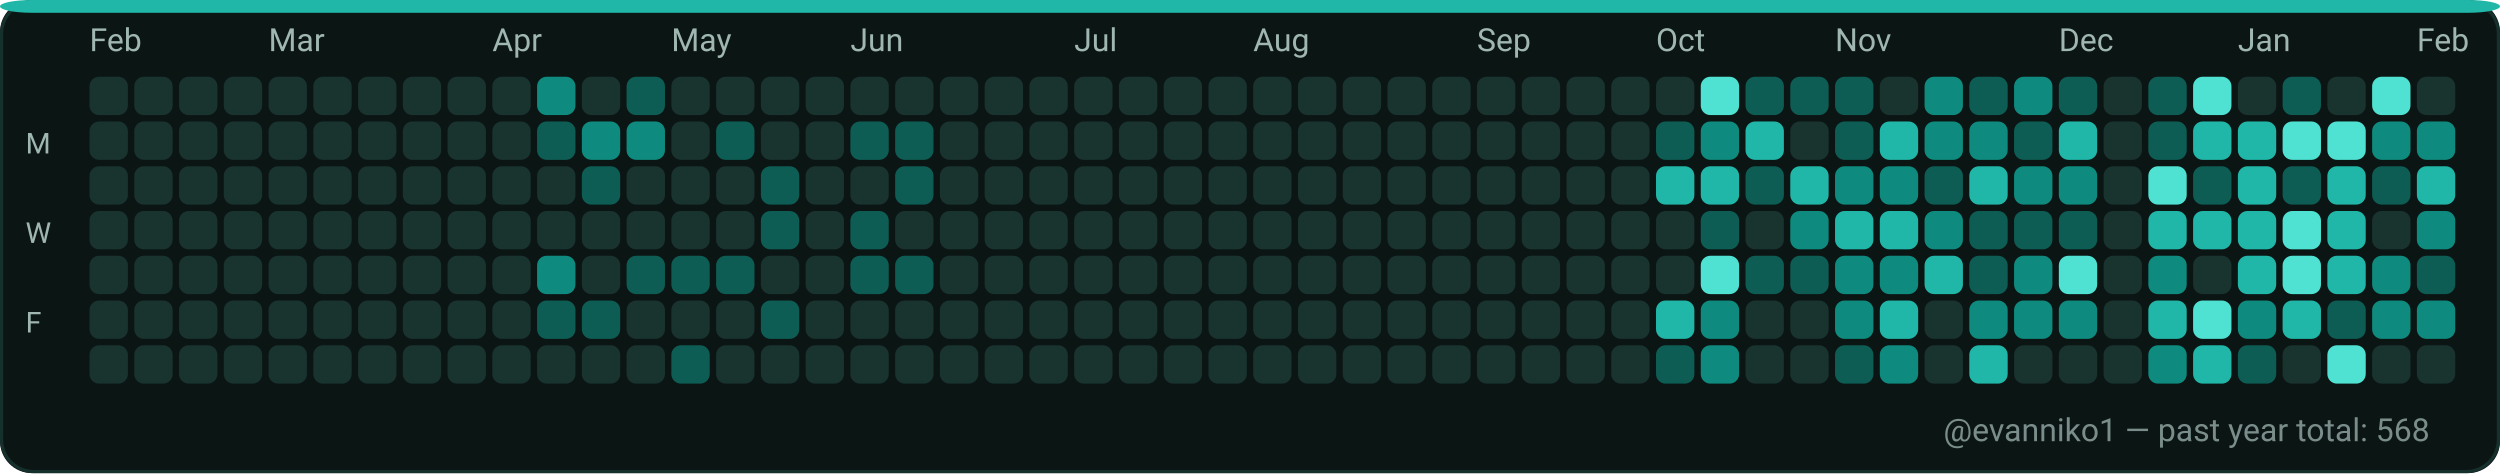
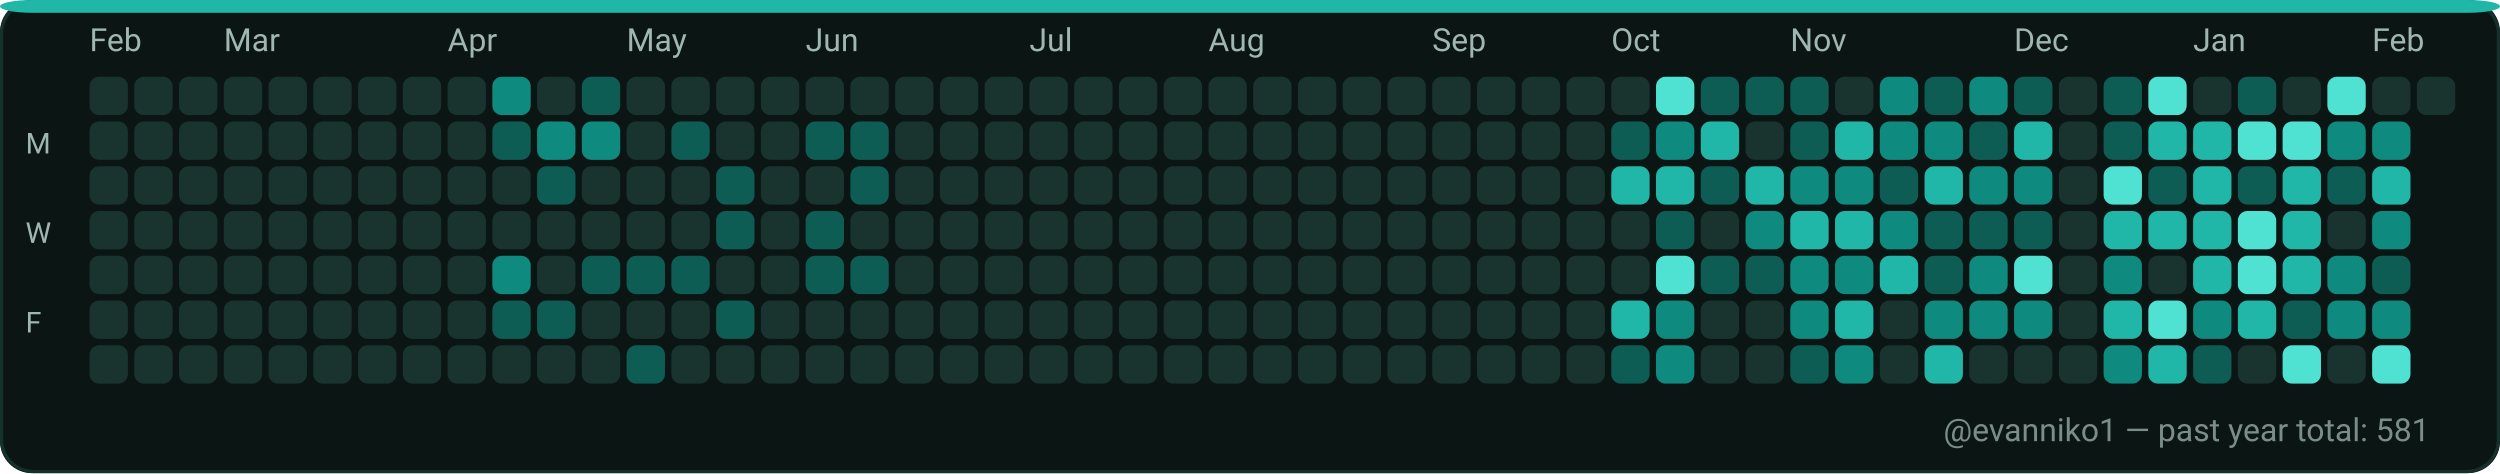
<svg xmlns="http://www.w3.org/2000/svg" width="782" height="148" viewBox="0 0 782 148" role="img" aria-label="GitHub contributions calendar for evanniko1">
  <rect x="0" y="0" width="782" height="148" rx="10" fill="#0D1117" />
  <rect x="0.5" y="0.5" width="781" height="147" rx="10" fill="#0B1514" stroke="#16302C" stroke-width="1" />
  <rect x="0" y="0" width="782" height="4" rx="10" fill="#21B7A8" />
  <text x="28" y="16" fill="#9FB6B1" font-family="ui-sans-serif, system-ui, -apple-system, Segoe UI, Roboto, Ubuntu, Cantarell, Noto Sans, Helvetica Neue, Arial" font-size="10" text-rendering="geometricPrecision">Feb</text>
-   <text x="84" y="16" fill="#9FB6B1" font-family="ui-sans-serif, system-ui, -apple-system, Segoe UI, Roboto, Ubuntu, Cantarell, Noto Sans, Helvetica Neue, Arial" font-size="10" text-rendering="geometricPrecision">Mar</text>
-   <text x="154" y="16" fill="#9FB6B1" font-family="ui-sans-serif, system-ui, -apple-system, Segoe UI, Roboto, Ubuntu, Cantarell, Noto Sans, Helvetica Neue, Arial" font-size="10" text-rendering="geometricPrecision">Apr</text>
-   <text x="210" y="16" fill="#9FB6B1" font-family="ui-sans-serif, system-ui, -apple-system, Segoe UI, Roboto, Ubuntu, Cantarell, Noto Sans, Helvetica Neue, Arial" font-size="10" text-rendering="geometricPrecision">May</text>
-   <text x="266" y="16" fill="#9FB6B1" font-family="ui-sans-serif, system-ui, -apple-system, Segoe UI, Roboto, Ubuntu, Cantarell, Noto Sans, Helvetica Neue, Arial" font-size="10" text-rendering="geometricPrecision">Jun</text>
-   <text x="336" y="16" fill="#9FB6B1" font-family="ui-sans-serif, system-ui, -apple-system, Segoe UI, Roboto, Ubuntu, Cantarell, Noto Sans, Helvetica Neue, Arial" font-size="10" text-rendering="geometricPrecision">Jul</text>
-   <text x="392" y="16" fill="#9FB6B1" font-family="ui-sans-serif, system-ui, -apple-system, Segoe UI, Roboto, Ubuntu, Cantarell, Noto Sans, Helvetica Neue, Arial" font-size="10" text-rendering="geometricPrecision">Aug</text>
-   <text x="462" y="16" fill="#9FB6B1" font-family="ui-sans-serif, system-ui, -apple-system, Segoe UI, Roboto, Ubuntu, Cantarell, Noto Sans, Helvetica Neue, Arial" font-size="10" text-rendering="geometricPrecision">Sep</text>
-   <text x="518" y="16" fill="#9FB6B1" font-family="ui-sans-serif, system-ui, -apple-system, Segoe UI, Roboto, Ubuntu, Cantarell, Noto Sans, Helvetica Neue, Arial" font-size="10" text-rendering="geometricPrecision">Oct</text>
-   <text x="574" y="16" fill="#9FB6B1" font-family="ui-sans-serif, system-ui, -apple-system, Segoe UI, Roboto, Ubuntu, Cantarell, Noto Sans, Helvetica Neue, Arial" font-size="10" text-rendering="geometricPrecision">Nov</text>
-   <text x="644" y="16" fill="#9FB6B1" font-family="ui-sans-serif, system-ui, -apple-system, Segoe UI, Roboto, Ubuntu, Cantarell, Noto Sans, Helvetica Neue, Arial" font-size="10" text-rendering="geometricPrecision">Dec</text>
-   <text x="700" y="16" fill="#9FB6B1" font-family="ui-sans-serif, system-ui, -apple-system, Segoe UI, Roboto, Ubuntu, Cantarell, Noto Sans, Helvetica Neue, Arial" font-size="10" text-rendering="geometricPrecision">Jan</text>
-   <text x="756" y="16" fill="#9FB6B1" font-family="ui-sans-serif, system-ui, -apple-system, Segoe UI, Roboto, Ubuntu, Cantarell, Noto Sans, Helvetica Neue, Arial" font-size="10" text-rendering="geometricPrecision">Feb</text>
+   <text x="70" y="16" fill="#9FB6B1" font-family="ui-sans-serif, system-ui, -apple-system, Segoe UI, Roboto, Ubuntu, Cantarell, Noto Sans, Helvetica Neue, Arial" font-size="10" text-rendering="geometricPrecision">Mar</text>
+   <text x="140" y="16" fill="#9FB6B1" font-family="ui-sans-serif, system-ui, -apple-system, Segoe UI, Roboto, Ubuntu, Cantarell, Noto Sans, Helvetica Neue, Arial" font-size="10" text-rendering="geometricPrecision">Apr</text>
+   <text x="196" y="16" fill="#9FB6B1" font-family="ui-sans-serif, system-ui, -apple-system, Segoe UI, Roboto, Ubuntu, Cantarell, Noto Sans, Helvetica Neue, Arial" font-size="10" text-rendering="geometricPrecision">May</text>
+   <text x="252" y="16" fill="#9FB6B1" font-family="ui-sans-serif, system-ui, -apple-system, Segoe UI, Roboto, Ubuntu, Cantarell, Noto Sans, Helvetica Neue, Arial" font-size="10" text-rendering="geometricPrecision">Jun</text>
+   <text x="322" y="16" fill="#9FB6B1" font-family="ui-sans-serif, system-ui, -apple-system, Segoe UI, Roboto, Ubuntu, Cantarell, Noto Sans, Helvetica Neue, Arial" font-size="10" text-rendering="geometricPrecision">Jul</text>
+   <text x="378" y="16" fill="#9FB6B1" font-family="ui-sans-serif, system-ui, -apple-system, Segoe UI, Roboto, Ubuntu, Cantarell, Noto Sans, Helvetica Neue, Arial" font-size="10" text-rendering="geometricPrecision">Aug</text>
+   <text x="448" y="16" fill="#9FB6B1" font-family="ui-sans-serif, system-ui, -apple-system, Segoe UI, Roboto, Ubuntu, Cantarell, Noto Sans, Helvetica Neue, Arial" font-size="10" text-rendering="geometricPrecision">Sep</text>
+   <text x="504" y="16" fill="#9FB6B1" font-family="ui-sans-serif, system-ui, -apple-system, Segoe UI, Roboto, Ubuntu, Cantarell, Noto Sans, Helvetica Neue, Arial" font-size="10" text-rendering="geometricPrecision">Oct</text>
+   <text x="560" y="16" fill="#9FB6B1" font-family="ui-sans-serif, system-ui, -apple-system, Segoe UI, Roboto, Ubuntu, Cantarell, Noto Sans, Helvetica Neue, Arial" font-size="10" text-rendering="geometricPrecision">Nov</text>
+   <text x="630" y="16" fill="#9FB6B1" font-family="ui-sans-serif, system-ui, -apple-system, Segoe UI, Roboto, Ubuntu, Cantarell, Noto Sans, Helvetica Neue, Arial" font-size="10" text-rendering="geometricPrecision">Dec</text>
+   <text x="686" y="16" fill="#9FB6B1" font-family="ui-sans-serif, system-ui, -apple-system, Segoe UI, Roboto, Ubuntu, Cantarell, Noto Sans, Helvetica Neue, Arial" font-size="10" text-rendering="geometricPrecision">Jan</text>
+   <text x="742" y="16" fill="#9FB6B1" font-family="ui-sans-serif, system-ui, -apple-system, Segoe UI, Roboto, Ubuntu, Cantarell, Noto Sans, Helvetica Neue, Arial" font-size="10" text-rendering="geometricPrecision">Feb</text>
  <text x="8" y="48" fill="#9FB6B1" font-family="ui-sans-serif, system-ui, -apple-system, Segoe UI, Roboto, Ubuntu, Cantarell, Noto Sans, Helvetica Neue, Arial" font-size="9" text-rendering="geometricPrecision">M</text>
  <text x="8" y="76" fill="#9FB6B1" font-family="ui-sans-serif, system-ui, -apple-system, Segoe UI, Roboto, Ubuntu, Cantarell, Noto Sans, Helvetica Neue, Arial" font-size="9" text-rendering="geometricPrecision">W</text>
  <text x="8" y="104" fill="#9FB6B1" font-family="ui-sans-serif, system-ui, -apple-system, Segoe UI, Roboto, Ubuntu, Cantarell, Noto Sans, Helvetica Neue, Arial" font-size="9" text-rendering="geometricPrecision">F</text>
  <g>
    <rect x="28" y="24" width="12" height="12" rx="3" fill="#19332F" />
  </g>
  <g>
    <rect x="28" y="38" width="12" height="12" rx="3" fill="#19332F" />
  </g>
  <g>
    <rect x="28" y="52" width="12" height="12" rx="3" fill="#19332F" />
  </g>
  <g>
    <rect x="28" y="66" width="12" height="12" rx="3" fill="#19332F" />
  </g>
  <g>
    <rect x="28" y="80" width="12" height="12" rx="3" fill="#19332F" />
  </g>
  <g>
    <rect x="28" y="94" width="12" height="12" rx="3" fill="#19332F" />
  </g>
  <g>
    <rect x="28" y="108" width="12" height="12" rx="3" fill="#19332F" />
  </g>
  <g>
    <rect x="42" y="24" width="12" height="12" rx="3" fill="#19332F" />
  </g>
  <g>
    <rect x="42" y="38" width="12" height="12" rx="3" fill="#19332F" />
  </g>
  <g>
    <rect x="42" y="52" width="12" height="12" rx="3" fill="#19332F" />
  </g>
  <g>
    <rect x="42" y="66" width="12" height="12" rx="3" fill="#19332F" />
  </g>
  <g>
    <rect x="42" y="80" width="12" height="12" rx="3" fill="#19332F" />
  </g>
  <g>
    <rect x="42" y="94" width="12" height="12" rx="3" fill="#19332F" />
  </g>
  <g>
    <rect x="42" y="108" width="12" height="12" rx="3" fill="#19332F" />
  </g>
  <g>
    <rect x="56" y="24" width="12" height="12" rx="3" fill="#19332F" />
  </g>
  <g>
    <rect x="56" y="38" width="12" height="12" rx="3" fill="#19332F" />
  </g>
  <g>
    <rect x="56" y="52" width="12" height="12" rx="3" fill="#19332F" />
  </g>
  <g>
    <rect x="56" y="66" width="12" height="12" rx="3" fill="#19332F" />
  </g>
  <g>
    <rect x="56" y="80" width="12" height="12" rx="3" fill="#19332F" />
  </g>
  <g>
    <rect x="56" y="94" width="12" height="12" rx="3" fill="#19332F" />
  </g>
  <g>
    <rect x="56" y="108" width="12" height="12" rx="3" fill="#19332F" />
  </g>
  <g>
    <rect x="70" y="24" width="12" height="12" rx="3" fill="#19332F" />
  </g>
  <g>
    <rect x="70" y="38" width="12" height="12" rx="3" fill="#19332F" />
  </g>
  <g>
    <rect x="70" y="52" width="12" height="12" rx="3" fill="#19332F" />
  </g>
  <g>
    <rect x="70" y="66" width="12" height="12" rx="3" fill="#19332F" />
  </g>
  <g>
    <rect x="70" y="80" width="12" height="12" rx="3" fill="#19332F" />
  </g>
  <g>
    <rect x="70" y="94" width="12" height="12" rx="3" fill="#19332F" />
  </g>
  <g>
    <rect x="70" y="108" width="12" height="12" rx="3" fill="#19332F" />
  </g>
  <g>
    <rect x="84" y="24" width="12" height="12" rx="3" fill="#19332F" />
  </g>
  <g>
    <rect x="84" y="38" width="12" height="12" rx="3" fill="#19332F" />
  </g>
  <g>
    <rect x="84" y="52" width="12" height="12" rx="3" fill="#19332F" />
  </g>
  <g>
    <rect x="84" y="66" width="12" height="12" rx="3" fill="#19332F" />
  </g>
  <g>
    <rect x="84" y="80" width="12" height="12" rx="3" fill="#19332F" />
  </g>
  <g>
    <rect x="84" y="94" width="12" height="12" rx="3" fill="#19332F" />
  </g>
  <g>
    <rect x="84" y="108" width="12" height="12" rx="3" fill="#19332F" />
  </g>
  <g>
    <rect x="98" y="24" width="12" height="12" rx="3" fill="#19332F" />
  </g>
  <g>
    <rect x="98" y="38" width="12" height="12" rx="3" fill="#19332F" />
  </g>
  <g>
    <rect x="98" y="52" width="12" height="12" rx="3" fill="#19332F" />
  </g>
  <g>
    <rect x="98" y="66" width="12" height="12" rx="3" fill="#19332F" />
  </g>
  <g>
    <rect x="98" y="80" width="12" height="12" rx="3" fill="#19332F" />
  </g>
  <g>
    <rect x="98" y="94" width="12" height="12" rx="3" fill="#19332F" />
  </g>
  <g>
    <rect x="98" y="108" width="12" height="12" rx="3" fill="#19332F" />
  </g>
  <g>
    <rect x="112" y="24" width="12" height="12" rx="3" fill="#19332F" />
  </g>
  <g>
    <rect x="112" y="38" width="12" height="12" rx="3" fill="#19332F" />
  </g>
  <g>
    <rect x="112" y="52" width="12" height="12" rx="3" fill="#19332F" />
  </g>
  <g>
    <rect x="112" y="66" width="12" height="12" rx="3" fill="#19332F" />
  </g>
  <g>
    <rect x="112" y="80" width="12" height="12" rx="3" fill="#19332F" />
  </g>
  <g>
    <rect x="112" y="94" width="12" height="12" rx="3" fill="#19332F" />
  </g>
  <g>
    <rect x="112" y="108" width="12" height="12" rx="3" fill="#19332F" />
  </g>
  <g>
    <rect x="126" y="24" width="12" height="12" rx="3" fill="#19332F" />
  </g>
  <g>
    <rect x="126" y="38" width="12" height="12" rx="3" fill="#19332F" />
  </g>
  <g>
    <rect x="126" y="52" width="12" height="12" rx="3" fill="#19332F" />
  </g>
  <g>
    <rect x="126" y="66" width="12" height="12" rx="3" fill="#19332F" />
  </g>
  <g>
    <rect x="126" y="80" width="12" height="12" rx="3" fill="#19332F" />
  </g>
  <g>
    <rect x="126" y="94" width="12" height="12" rx="3" fill="#19332F" />
  </g>
  <g>
    <rect x="126" y="108" width="12" height="12" rx="3" fill="#19332F" />
  </g>
  <g>
    <rect x="140" y="24" width="12" height="12" rx="3" fill="#19332F" />
  </g>
  <g>
    <rect x="140" y="38" width="12" height="12" rx="3" fill="#19332F" />
  </g>
  <g>
    <rect x="140" y="52" width="12" height="12" rx="3" fill="#19332F" />
  </g>
  <g>
    <rect x="140" y="66" width="12" height="12" rx="3" fill="#19332F" />
  </g>
  <g>
    <rect x="140" y="80" width="12" height="12" rx="3" fill="#19332F" />
  </g>
  <g>
    <rect x="140" y="94" width="12" height="12" rx="3" fill="#19332F" />
  </g>
  <g>
    <rect x="140" y="108" width="12" height="12" rx="3" fill="#19332F" />
  </g>
  <g>
-     <rect x="154" y="24" width="12" height="12" rx="3" fill="#19332F" />
-   </g>
-   <g>
-     <rect x="154" y="38" width="12" height="12" rx="3" fill="#19332F" />
+     <rect x="154" y="24" width="12" height="12" rx="3" fill="#0E8B7E" />
+   </g>
+   <g>
+     <rect x="154" y="38" width="12" height="12" rx="3" fill="#0D5D54" />
  </g>
  <g>
    <rect x="154" y="52" width="12" height="12" rx="3" fill="#19332F" />
  </g>
  <g>
    <rect x="154" y="66" width="12" height="12" rx="3" fill="#19332F" />
  </g>
  <g>
-     <rect x="154" y="80" width="12" height="12" rx="3" fill="#19332F" />
-   </g>
-   <g>
-     <rect x="154" y="94" width="12" height="12" rx="3" fill="#19332F" />
+     <rect x="154" y="80" width="12" height="12" rx="3" fill="#0E8B7E" />
+   </g>
+   <g>
+     <rect x="154" y="94" width="12" height="12" rx="3" fill="#0D5D54" />
  </g>
  <g>
    <rect x="154" y="108" width="12" height="12" rx="3" fill="#19332F" />
  </g>
  <g>
-     <rect x="168" y="24" width="12" height="12" rx="3" fill="#0E8B7E" />
-   </g>
-   <g>
-     <rect x="168" y="38" width="12" height="12" rx="3" fill="#0D5D54" />
-   </g>
-   <g>
-     <rect x="168" y="52" width="12" height="12" rx="3" fill="#19332F" />
+     <rect x="168" y="24" width="12" height="12" rx="3" fill="#19332F" />
+   </g>
+   <g>
+     <rect x="168" y="38" width="12" height="12" rx="3" fill="#0E8B7E" />
+   </g>
+   <g>
+     <rect x="168" y="52" width="12" height="12" rx="3" fill="#0D5D54" />
  </g>
  <g>
    <rect x="168" y="66" width="12" height="12" rx="3" fill="#19332F" />
  </g>
  <g>
-     <rect x="168" y="80" width="12" height="12" rx="3" fill="#0E8B7E" />
+     <rect x="168" y="80" width="12" height="12" rx="3" fill="#19332F" />
  </g>
  <g>
    <rect x="168" y="94" width="12" height="12" rx="3" fill="#0D5D54" />
  </g>
  <g>
    <rect x="168" y="108" width="12" height="12" rx="3" fill="#19332F" />
  </g>
  <g>
-     <rect x="182" y="24" width="12" height="12" rx="3" fill="#19332F" />
+     <rect x="182" y="24" width="12" height="12" rx="3" fill="#0D5D54" />
  </g>
  <g>
    <rect x="182" y="38" width="12" height="12" rx="3" fill="#0E8B7E" />
  </g>
  <g>
-     <rect x="182" y="52" width="12" height="12" rx="3" fill="#0D5D54" />
+     <rect x="182" y="52" width="12" height="12" rx="3" fill="#19332F" />
  </g>
  <g>
    <rect x="182" y="66" width="12" height="12" rx="3" fill="#19332F" />
  </g>
  <g>
-     <rect x="182" y="80" width="12" height="12" rx="3" fill="#19332F" />
-   </g>
-   <g>
-     <rect x="182" y="94" width="12" height="12" rx="3" fill="#0D5D54" />
+     <rect x="182" y="80" width="12" height="12" rx="3" fill="#0D5D54" />
+   </g>
+   <g>
+     <rect x="182" y="94" width="12" height="12" rx="3" fill="#19332F" />
  </g>
  <g>
    <rect x="182" y="108" width="12" height="12" rx="3" fill="#19332F" />
  </g>
  <g>
-     <rect x="196" y="24" width="12" height="12" rx="3" fill="#0D5D54" />
-   </g>
-   <g>
-     <rect x="196" y="38" width="12" height="12" rx="3" fill="#0E8B7E" />
+     <rect x="196" y="24" width="12" height="12" rx="3" fill="#19332F" />
+   </g>
+   <g>
+     <rect x="196" y="38" width="12" height="12" rx="3" fill="#19332F" />
  </g>
  <g>
    <rect x="196" y="52" width="12" height="12" rx="3" fill="#19332F" />
  </g>
  <g>
    <rect x="196" y="66" width="12" height="12" rx="3" fill="#19332F" />
  </g>
  <g>
    <rect x="196" y="80" width="12" height="12" rx="3" fill="#0D5D54" />
  </g>
  <g>
    <rect x="196" y="94" width="12" height="12" rx="3" fill="#19332F" />
  </g>
  <g>
-     <rect x="196" y="108" width="12" height="12" rx="3" fill="#19332F" />
+     <rect x="196" y="108" width="12" height="12" rx="3" fill="#0D5D54" />
  </g>
  <g>
    <rect x="210" y="24" width="12" height="12" rx="3" fill="#19332F" />
  </g>
  <g>
-     <rect x="210" y="38" width="12" height="12" rx="3" fill="#19332F" />
+     <rect x="210" y="38" width="12" height="12" rx="3" fill="#0D5D54" />
  </g>
  <g>
    <rect x="210" y="52" width="12" height="12" rx="3" fill="#19332F" />
  </g>
  <g>
    <rect x="210" y="66" width="12" height="12" rx="3" fill="#19332F" />
  </g>
  <g>
    <rect x="210" y="80" width="12" height="12" rx="3" fill="#0D5D54" />
  </g>
  <g>
    <rect x="210" y="94" width="12" height="12" rx="3" fill="#19332F" />
  </g>
  <g>
-     <rect x="210" y="108" width="12" height="12" rx="3" fill="#0D5D54" />
+     <rect x="210" y="108" width="12" height="12" rx="3" fill="#19332F" />
  </g>
  <g>
    <rect x="224" y="24" width="12" height="12" rx="3" fill="#19332F" />
  </g>
  <g>
-     <rect x="224" y="38" width="12" height="12" rx="3" fill="#0D5D54" />
-   </g>
-   <g>
-     <rect x="224" y="52" width="12" height="12" rx="3" fill="#19332F" />
-   </g>
-   <g>
-     <rect x="224" y="66" width="12" height="12" rx="3" fill="#19332F" />
-   </g>
-   <g>
-     <rect x="224" y="80" width="12" height="12" rx="3" fill="#0D5D54" />
-   </g>
-   <g>
-     <rect x="224" y="94" width="12" height="12" rx="3" fill="#19332F" />
+     <rect x="224" y="38" width="12" height="12" rx="3" fill="#19332F" />
+   </g>
+   <g>
+     <rect x="224" y="52" width="12" height="12" rx="3" fill="#0D5D54" />
+   </g>
+   <g>
+     <rect x="224" y="66" width="12" height="12" rx="3" fill="#0D5D54" />
+   </g>
+   <g>
+     <rect x="224" y="80" width="12" height="12" rx="3" fill="#19332F" />
+   </g>
+   <g>
+     <rect x="224" y="94" width="12" height="12" rx="3" fill="#0D5D54" />
  </g>
  <g>
    <rect x="224" y="108" width="12" height="12" rx="3" fill="#19332F" />
  </g>
  <g>
    <rect x="238" y="24" width="12" height="12" rx="3" fill="#19332F" />
  </g>
  <g>
    <rect x="238" y="38" width="12" height="12" rx="3" fill="#19332F" />
  </g>
  <g>
-     <rect x="238" y="52" width="12" height="12" rx="3" fill="#0D5D54" />
-   </g>
-   <g>
-     <rect x="238" y="66" width="12" height="12" rx="3" fill="#0D5D54" />
+     <rect x="238" y="52" width="12" height="12" rx="3" fill="#19332F" />
+   </g>
+   <g>
+     <rect x="238" y="66" width="12" height="12" rx="3" fill="#19332F" />
  </g>
  <g>
    <rect x="238" y="80" width="12" height="12" rx="3" fill="#19332F" />
  </g>
  <g>
-     <rect x="238" y="94" width="12" height="12" rx="3" fill="#0D5D54" />
+     <rect x="238" y="94" width="12" height="12" rx="3" fill="#19332F" />
  </g>
  <g>
    <rect x="238" y="108" width="12" height="12" rx="3" fill="#19332F" />
  </g>
  <g>
    <rect x="252" y="24" width="12" height="12" rx="3" fill="#19332F" />
  </g>
  <g>
-     <rect x="252" y="38" width="12" height="12" rx="3" fill="#19332F" />
+     <rect x="252" y="38" width="12" height="12" rx="3" fill="#0D5D54" />
  </g>
  <g>
    <rect x="252" y="52" width="12" height="12" rx="3" fill="#19332F" />
  </g>
  <g>
-     <rect x="252" y="66" width="12" height="12" rx="3" fill="#19332F" />
-   </g>
-   <g>
-     <rect x="252" y="80" width="12" height="12" rx="3" fill="#19332F" />
+     <rect x="252" y="66" width="12" height="12" rx="3" fill="#0D5D54" />
+   </g>
+   <g>
+     <rect x="252" y="80" width="12" height="12" rx="3" fill="#0D5D54" />
  </g>
  <g>
    <rect x="252" y="94" width="12" height="12" rx="3" fill="#19332F" />
  </g>
  <g>
    <rect x="252" y="108" width="12" height="12" rx="3" fill="#19332F" />
  </g>
  <g>
    <rect x="266" y="24" width="12" height="12" rx="3" fill="#19332F" />
  </g>
  <g>
    <rect x="266" y="38" width="12" height="12" rx="3" fill="#0D5D54" />
  </g>
  <g>
-     <rect x="266" y="52" width="12" height="12" rx="3" fill="#19332F" />
-   </g>
-   <g>
-     <rect x="266" y="66" width="12" height="12" rx="3" fill="#0D5D54" />
+     <rect x="266" y="52" width="12" height="12" rx="3" fill="#0D5D54" />
+   </g>
+   <g>
+     <rect x="266" y="66" width="12" height="12" rx="3" fill="#19332F" />
  </g>
  <g>
    <rect x="266" y="80" width="12" height="12" rx="3" fill="#0D5D54" />
  </g>
  <g>
    <rect x="266" y="94" width="12" height="12" rx="3" fill="#19332F" />
  </g>
  <g>
    <rect x="266" y="108" width="12" height="12" rx="3" fill="#19332F" />
  </g>
  <g>
    <rect x="280" y="24" width="12" height="12" rx="3" fill="#19332F" />
  </g>
  <g>
-     <rect x="280" y="38" width="12" height="12" rx="3" fill="#0D5D54" />
-   </g>
-   <g>
-     <rect x="280" y="52" width="12" height="12" rx="3" fill="#0D5D54" />
+     <rect x="280" y="38" width="12" height="12" rx="3" fill="#19332F" />
+   </g>
+   <g>
+     <rect x="280" y="52" width="12" height="12" rx="3" fill="#19332F" />
  </g>
  <g>
    <rect x="280" y="66" width="12" height="12" rx="3" fill="#19332F" />
  </g>
  <g>
-     <rect x="280" y="80" width="12" height="12" rx="3" fill="#0D5D54" />
+     <rect x="280" y="80" width="12" height="12" rx="3" fill="#19332F" />
  </g>
  <g>
    <rect x="280" y="94" width="12" height="12" rx="3" fill="#19332F" />
  </g>
  <g>
    <rect x="280" y="108" width="12" height="12" rx="3" fill="#19332F" />
  </g>
  <g>
    <rect x="294" y="24" width="12" height="12" rx="3" fill="#19332F" />
  </g>
  <g>
    <rect x="294" y="38" width="12" height="12" rx="3" fill="#19332F" />
  </g>
  <g>
    <rect x="294" y="52" width="12" height="12" rx="3" fill="#19332F" />
  </g>
  <g>
    <rect x="294" y="66" width="12" height="12" rx="3" fill="#19332F" />
  </g>
  <g>
    <rect x="294" y="80" width="12" height="12" rx="3" fill="#19332F" />
  </g>
  <g>
    <rect x="294" y="94" width="12" height="12" rx="3" fill="#19332F" />
  </g>
  <g>
    <rect x="294" y="108" width="12" height="12" rx="3" fill="#19332F" />
  </g>
  <g>
    <rect x="308" y="24" width="12" height="12" rx="3" fill="#19332F" />
  </g>
  <g>
    <rect x="308" y="38" width="12" height="12" rx="3" fill="#19332F" />
  </g>
  <g>
    <rect x="308" y="52" width="12" height="12" rx="3" fill="#19332F" />
  </g>
  <g>
    <rect x="308" y="66" width="12" height="12" rx="3" fill="#19332F" />
  </g>
  <g>
    <rect x="308" y="80" width="12" height="12" rx="3" fill="#19332F" />
  </g>
  <g>
    <rect x="308" y="94" width="12" height="12" rx="3" fill="#19332F" />
  </g>
  <g>
    <rect x="308" y="108" width="12" height="12" rx="3" fill="#19332F" />
  </g>
  <g>
    <rect x="322" y="24" width="12" height="12" rx="3" fill="#19332F" />
  </g>
  <g>
    <rect x="322" y="38" width="12" height="12" rx="3" fill="#19332F" />
  </g>
  <g>
    <rect x="322" y="52" width="12" height="12" rx="3" fill="#19332F" />
  </g>
  <g>
    <rect x="322" y="66" width="12" height="12" rx="3" fill="#19332F" />
  </g>
  <g>
    <rect x="322" y="80" width="12" height="12" rx="3" fill="#19332F" />
  </g>
  <g>
    <rect x="322" y="94" width="12" height="12" rx="3" fill="#19332F" />
  </g>
  <g>
    <rect x="322" y="108" width="12" height="12" rx="3" fill="#19332F" />
  </g>
  <g>
    <rect x="336" y="24" width="12" height="12" rx="3" fill="#19332F" />
  </g>
  <g>
    <rect x="336" y="38" width="12" height="12" rx="3" fill="#19332F" />
  </g>
  <g>
    <rect x="336" y="52" width="12" height="12" rx="3" fill="#19332F" />
  </g>
  <g>
    <rect x="336" y="66" width="12" height="12" rx="3" fill="#19332F" />
  </g>
  <g>
    <rect x="336" y="80" width="12" height="12" rx="3" fill="#19332F" />
  </g>
  <g>
    <rect x="336" y="94" width="12" height="12" rx="3" fill="#19332F" />
  </g>
  <g>
    <rect x="336" y="108" width="12" height="12" rx="3" fill="#19332F" />
  </g>
  <g>
    <rect x="350" y="24" width="12" height="12" rx="3" fill="#19332F" />
  </g>
  <g>
    <rect x="350" y="38" width="12" height="12" rx="3" fill="#19332F" />
  </g>
  <g>
    <rect x="350" y="52" width="12" height="12" rx="3" fill="#19332F" />
  </g>
  <g>
    <rect x="350" y="66" width="12" height="12" rx="3" fill="#19332F" />
  </g>
  <g>
    <rect x="350" y="80" width="12" height="12" rx="3" fill="#19332F" />
  </g>
  <g>
    <rect x="350" y="94" width="12" height="12" rx="3" fill="#19332F" />
  </g>
  <g>
    <rect x="350" y="108" width="12" height="12" rx="3" fill="#19332F" />
  </g>
  <g>
    <rect x="364" y="24" width="12" height="12" rx="3" fill="#19332F" />
  </g>
  <g>
    <rect x="364" y="38" width="12" height="12" rx="3" fill="#19332F" />
  </g>
  <g>
    <rect x="364" y="52" width="12" height="12" rx="3" fill="#19332F" />
  </g>
  <g>
    <rect x="364" y="66" width="12" height="12" rx="3" fill="#19332F" />
  </g>
  <g>
    <rect x="364" y="80" width="12" height="12" rx="3" fill="#19332F" />
  </g>
  <g>
    <rect x="364" y="94" width="12" height="12" rx="3" fill="#19332F" />
  </g>
  <g>
    <rect x="364" y="108" width="12" height="12" rx="3" fill="#19332F" />
  </g>
  <g>
    <rect x="378" y="24" width="12" height="12" rx="3" fill="#19332F" />
  </g>
  <g>
    <rect x="378" y="38" width="12" height="12" rx="3" fill="#19332F" />
  </g>
  <g>
    <rect x="378" y="52" width="12" height="12" rx="3" fill="#19332F" />
  </g>
  <g>
    <rect x="378" y="66" width="12" height="12" rx="3" fill="#19332F" />
  </g>
  <g>
    <rect x="378" y="80" width="12" height="12" rx="3" fill="#19332F" />
  </g>
  <g>
    <rect x="378" y="94" width="12" height="12" rx="3" fill="#19332F" />
  </g>
  <g>
    <rect x="378" y="108" width="12" height="12" rx="3" fill="#19332F" />
  </g>
  <g>
    <rect x="392" y="24" width="12" height="12" rx="3" fill="#19332F" />
  </g>
  <g>
    <rect x="392" y="38" width="12" height="12" rx="3" fill="#19332F" />
  </g>
  <g>
    <rect x="392" y="52" width="12" height="12" rx="3" fill="#19332F" />
  </g>
  <g>
    <rect x="392" y="66" width="12" height="12" rx="3" fill="#19332F" />
  </g>
  <g>
    <rect x="392" y="80" width="12" height="12" rx="3" fill="#19332F" />
  </g>
  <g>
    <rect x="392" y="94" width="12" height="12" rx="3" fill="#19332F" />
  </g>
  <g>
    <rect x="392" y="108" width="12" height="12" rx="3" fill="#19332F" />
  </g>
  <g>
    <rect x="406" y="24" width="12" height="12" rx="3" fill="#19332F" />
  </g>
  <g>
    <rect x="406" y="38" width="12" height="12" rx="3" fill="#19332F" />
  </g>
  <g>
    <rect x="406" y="52" width="12" height="12" rx="3" fill="#19332F" />
  </g>
  <g>
    <rect x="406" y="66" width="12" height="12" rx="3" fill="#19332F" />
  </g>
  <g>
    <rect x="406" y="80" width="12" height="12" rx="3" fill="#19332F" />
  </g>
  <g>
    <rect x="406" y="94" width="12" height="12" rx="3" fill="#19332F" />
  </g>
  <g>
    <rect x="406" y="108" width="12" height="12" rx="3" fill="#19332F" />
  </g>
  <g>
    <rect x="420" y="24" width="12" height="12" rx="3" fill="#19332F" />
  </g>
  <g>
    <rect x="420" y="38" width="12" height="12" rx="3" fill="#19332F" />
  </g>
  <g>
    <rect x="420" y="52" width="12" height="12" rx="3" fill="#19332F" />
  </g>
  <g>
    <rect x="420" y="66" width="12" height="12" rx="3" fill="#19332F" />
  </g>
  <g>
    <rect x="420" y="80" width="12" height="12" rx="3" fill="#19332F" />
  </g>
  <g>
    <rect x="420" y="94" width="12" height="12" rx="3" fill="#19332F" />
  </g>
  <g>
    <rect x="420" y="108" width="12" height="12" rx="3" fill="#19332F" />
  </g>
  <g>
    <rect x="434" y="24" width="12" height="12" rx="3" fill="#19332F" />
  </g>
  <g>
    <rect x="434" y="38" width="12" height="12" rx="3" fill="#19332F" />
  </g>
  <g>
    <rect x="434" y="52" width="12" height="12" rx="3" fill="#19332F" />
  </g>
  <g>
    <rect x="434" y="66" width="12" height="12" rx="3" fill="#19332F" />
  </g>
  <g>
    <rect x="434" y="80" width="12" height="12" rx="3" fill="#19332F" />
  </g>
  <g>
    <rect x="434" y="94" width="12" height="12" rx="3" fill="#19332F" />
  </g>
  <g>
    <rect x="434" y="108" width="12" height="12" rx="3" fill="#19332F" />
  </g>
  <g>
    <rect x="448" y="24" width="12" height="12" rx="3" fill="#19332F" />
  </g>
  <g>
    <rect x="448" y="38" width="12" height="12" rx="3" fill="#19332F" />
  </g>
  <g>
    <rect x="448" y="52" width="12" height="12" rx="3" fill="#19332F" />
  </g>
  <g>
    <rect x="448" y="66" width="12" height="12" rx="3" fill="#19332F" />
  </g>
  <g>
    <rect x="448" y="80" width="12" height="12" rx="3" fill="#19332F" />
  </g>
  <g>
    <rect x="448" y="94" width="12" height="12" rx="3" fill="#19332F" />
  </g>
  <g>
    <rect x="448" y="108" width="12" height="12" rx="3" fill="#19332F" />
  </g>
  <g>
    <rect x="462" y="24" width="12" height="12" rx="3" fill="#19332F" />
  </g>
  <g>
    <rect x="462" y="38" width="12" height="12" rx="3" fill="#19332F" />
  </g>
  <g>
    <rect x="462" y="52" width="12" height="12" rx="3" fill="#19332F" />
  </g>
  <g>
    <rect x="462" y="66" width="12" height="12" rx="3" fill="#19332F" />
  </g>
  <g>
    <rect x="462" y="80" width="12" height="12" rx="3" fill="#19332F" />
  </g>
  <g>
    <rect x="462" y="94" width="12" height="12" rx="3" fill="#19332F" />
  </g>
  <g>
    <rect x="462" y="108" width="12" height="12" rx="3" fill="#19332F" />
  </g>
  <g>
    <rect x="476" y="24" width="12" height="12" rx="3" fill="#19332F" />
  </g>
  <g>
    <rect x="476" y="38" width="12" height="12" rx="3" fill="#19332F" />
  </g>
  <g>
    <rect x="476" y="52" width="12" height="12" rx="3" fill="#19332F" />
  </g>
  <g>
    <rect x="476" y="66" width="12" height="12" rx="3" fill="#19332F" />
  </g>
  <g>
    <rect x="476" y="80" width="12" height="12" rx="3" fill="#19332F" />
  </g>
  <g>
    <rect x="476" y="94" width="12" height="12" rx="3" fill="#19332F" />
  </g>
  <g>
    <rect x="476" y="108" width="12" height="12" rx="3" fill="#19332F" />
  </g>
  <g>
    <rect x="490" y="24" width="12" height="12" rx="3" fill="#19332F" />
  </g>
  <g>
    <rect x="490" y="38" width="12" height="12" rx="3" fill="#19332F" />
  </g>
  <g>
    <rect x="490" y="52" width="12" height="12" rx="3" fill="#19332F" />
  </g>
  <g>
    <rect x="490" y="66" width="12" height="12" rx="3" fill="#19332F" />
  </g>
  <g>
    <rect x="490" y="80" width="12" height="12" rx="3" fill="#19332F" />
  </g>
  <g>
    <rect x="490" y="94" width="12" height="12" rx="3" fill="#19332F" />
  </g>
  <g>
    <rect x="490" y="108" width="12" height="12" rx="3" fill="#19332F" />
  </g>
  <g>
    <rect x="504" y="24" width="12" height="12" rx="3" fill="#19332F" />
  </g>
  <g>
-     <rect x="504" y="38" width="12" height="12" rx="3" fill="#19332F" />
-   </g>
-   <g>
-     <rect x="504" y="52" width="12" height="12" rx="3" fill="#19332F" />
+     <rect x="504" y="38" width="12" height="12" rx="3" fill="#0D5D54" />
+   </g>
+   <g>
+     <rect x="504" y="52" width="12" height="12" rx="3" fill="#21B7A8" />
  </g>
  <g>
    <rect x="504" y="66" width="12" height="12" rx="3" fill="#19332F" />
  </g>
  <g>
    <rect x="504" y="80" width="12" height="12" rx="3" fill="#19332F" />
  </g>
  <g>
-     <rect x="504" y="94" width="12" height="12" rx="3" fill="#19332F" />
-   </g>
-   <g>
-     <rect x="504" y="108" width="12" height="12" rx="3" fill="#19332F" />
-   </g>
-   <g>
-     <rect x="518" y="24" width="12" height="12" rx="3" fill="#19332F" />
-   </g>
-   <g>
-     <rect x="518" y="38" width="12" height="12" rx="3" fill="#0D5D54" />
+     <rect x="504" y="94" width="12" height="12" rx="3" fill="#21B7A8" />
+   </g>
+   <g>
+     <rect x="504" y="108" width="12" height="12" rx="3" fill="#0D5D54" />
+   </g>
+   <g>
+     <rect x="518" y="24" width="12" height="12" rx="3" fill="#4FE2D2" />
+   </g>
+   <g>
+     <rect x="518" y="38" width="12" height="12" rx="3" fill="#0E8B7E" />
  </g>
  <g>
    <rect x="518" y="52" width="12" height="12" rx="3" fill="#21B7A8" />
  </g>
  <g>
-     <rect x="518" y="66" width="12" height="12" rx="3" fill="#19332F" />
-   </g>
-   <g>
-     <rect x="518" y="80" width="12" height="12" rx="3" fill="#19332F" />
-   </g>
-   <g>
-     <rect x="518" y="94" width="12" height="12" rx="3" fill="#21B7A8" />
-   </g>
-   <g>
-     <rect x="518" y="108" width="12" height="12" rx="3" fill="#0D5D54" />
-   </g>
-   <g>
-     <rect x="532" y="24" width="12" height="12" rx="3" fill="#4FE2D2" />
-   </g>
-   <g>
-     <rect x="532" y="38" width="12" height="12" rx="3" fill="#0E8B7E" />
-   </g>
-   <g>
-     <rect x="532" y="52" width="12" height="12" rx="3" fill="#21B7A8" />
-   </g>
-   <g>
-     <rect x="532" y="66" width="12" height="12" rx="3" fill="#0D5D54" />
-   </g>
-   <g>
-     <rect x="532" y="80" width="12" height="12" rx="3" fill="#4FE2D2" />
-   </g>
-   <g>
-     <rect x="532" y="94" width="12" height="12" rx="3" fill="#0E8B7E" />
-   </g>
-   <g>
-     <rect x="532" y="108" width="12" height="12" rx="3" fill="#0E8B7E" />
+     <rect x="518" y="66" width="12" height="12" rx="3" fill="#0D5D54" />
+   </g>
+   <g>
+     <rect x="518" y="80" width="12" height="12" rx="3" fill="#4FE2D2" />
+   </g>
+   <g>
+     <rect x="518" y="94" width="12" height="12" rx="3" fill="#0E8B7E" />
+   </g>
+   <g>
+     <rect x="518" y="108" width="12" height="12" rx="3" fill="#0E8B7E" />
+   </g>
+   <g>
+     <rect x="532" y="24" width="12" height="12" rx="3" fill="#0D5D54" />
+   </g>
+   <g>
+     <rect x="532" y="38" width="12" height="12" rx="3" fill="#21B7A8" />
+   </g>
+   <g>
+     <rect x="532" y="52" width="12" height="12" rx="3" fill="#0D5D54" />
+   </g>
+   <g>
+     <rect x="532" y="66" width="12" height="12" rx="3" fill="#19332F" />
+   </g>
+   <g>
+     <rect x="532" y="80" width="12" height="12" rx="3" fill="#0D5D54" />
+   </g>
+   <g>
+     <rect x="532" y="94" width="12" height="12" rx="3" fill="#19332F" />
+   </g>
+   <g>
+     <rect x="532" y="108" width="12" height="12" rx="3" fill="#19332F" />
  </g>
  <g>
    <rect x="546" y="24" width="12" height="12" rx="3" fill="#0D5D54" />
  </g>
  <g>
-     <rect x="546" y="38" width="12" height="12" rx="3" fill="#21B7A8" />
-   </g>
-   <g>
-     <rect x="546" y="52" width="12" height="12" rx="3" fill="#0D5D54" />
-   </g>
-   <g>
-     <rect x="546" y="66" width="12" height="12" rx="3" fill="#19332F" />
+     <rect x="546" y="38" width="12" height="12" rx="3" fill="#19332F" />
+   </g>
+   <g>
+     <rect x="546" y="52" width="12" height="12" rx="3" fill="#21B7A8" />
+   </g>
+   <g>
+     <rect x="546" y="66" width="12" height="12" rx="3" fill="#0E8B7E" />
  </g>
  <g>
    <rect x="546" y="80" width="12" height="12" rx="3" fill="#0D5D54" />
  </g>
  <g>
    <rect x="546" y="94" width="12" height="12" rx="3" fill="#19332F" />
  </g>
  <g>
    <rect x="546" y="108" width="12" height="12" rx="3" fill="#19332F" />
  </g>
  <g>
    <rect x="560" y="24" width="12" height="12" rx="3" fill="#0D5D54" />
  </g>
  <g>
-     <rect x="560" y="38" width="12" height="12" rx="3" fill="#19332F" />
-   </g>
-   <g>
-     <rect x="560" y="52" width="12" height="12" rx="3" fill="#21B7A8" />
-   </g>
-   <g>
-     <rect x="560" y="66" width="12" height="12" rx="3" fill="#0E8B7E" />
-   </g>
-   <g>
-     <rect x="560" y="80" width="12" height="12" rx="3" fill="#0D5D54" />
-   </g>
-   <g>
-     <rect x="560" y="94" width="12" height="12" rx="3" fill="#19332F" />
-   </g>
-   <g>
-     <rect x="560" y="108" width="12" height="12" rx="3" fill="#19332F" />
-   </g>
-   <g>
-     <rect x="574" y="24" width="12" height="12" rx="3" fill="#0D5D54" />
-   </g>
-   <g>
-     <rect x="574" y="38" width="12" height="12" rx="3" fill="#0D5D54" />
+     <rect x="560" y="38" width="12" height="12" rx="3" fill="#0D5D54" />
+   </g>
+   <g>
+     <rect x="560" y="52" width="12" height="12" rx="3" fill="#0E8B7E" />
+   </g>
+   <g>
+     <rect x="560" y="66" width="12" height="12" rx="3" fill="#21B7A8" />
+   </g>
+   <g>
+     <rect x="560" y="80" width="12" height="12" rx="3" fill="#0E8B7E" />
+   </g>
+   <g>
+     <rect x="560" y="94" width="12" height="12" rx="3" fill="#0E8B7E" />
+   </g>
+   <g>
+     <rect x="560" y="108" width="12" height="12" rx="3" fill="#0D5D54" />
+   </g>
+   <g>
+     <rect x="574" y="24" width="12" height="12" rx="3" fill="#19332F" />
+   </g>
+   <g>
+     <rect x="574" y="38" width="12" height="12" rx="3" fill="#21B7A8" />
  </g>
  <g>
    <rect x="574" y="52" width="12" height="12" rx="3" fill="#0E8B7E" />
  </g>
  <g>
    <rect x="574" y="66" width="12" height="12" rx="3" fill="#21B7A8" />
  </g>
  <g>
    <rect x="574" y="80" width="12" height="12" rx="3" fill="#0E8B7E" />
  </g>
  <g>
-     <rect x="574" y="94" width="12" height="12" rx="3" fill="#0E8B7E" />
-   </g>
-   <g>
-     <rect x="574" y="108" width="12" height="12" rx="3" fill="#0D5D54" />
-   </g>
-   <g>
-     <rect x="588" y="24" width="12" height="12" rx="3" fill="#19332F" />
-   </g>
-   <g>
-     <rect x="588" y="38" width="12" height="12" rx="3" fill="#21B7A8" />
-   </g>
-   <g>
-     <rect x="588" y="52" width="12" height="12" rx="3" fill="#0E8B7E" />
-   </g>
-   <g>
-     <rect x="588" y="66" width="12" height="12" rx="3" fill="#21B7A8" />
-   </g>
-   <g>
-     <rect x="588" y="80" width="12" height="12" rx="3" fill="#0E8B7E" />
-   </g>
-   <g>
-     <rect x="588" y="94" width="12" height="12" rx="3" fill="#21B7A8" />
-   </g>
-   <g>
-     <rect x="588" y="108" width="12" height="12" rx="3" fill="#0E8B7E" />
-   </g>
-   <g>
-     <rect x="602" y="24" width="12" height="12" rx="3" fill="#0E8B7E" />
+     <rect x="574" y="94" width="12" height="12" rx="3" fill="#21B7A8" />
+   </g>
+   <g>
+     <rect x="574" y="108" width="12" height="12" rx="3" fill="#0E8B7E" />
+   </g>
+   <g>
+     <rect x="588" y="24" width="12" height="12" rx="3" fill="#0E8B7E" />
+   </g>
+   <g>
+     <rect x="588" y="38" width="12" height="12" rx="3" fill="#0E8B7E" />
+   </g>
+   <g>
+     <rect x="588" y="52" width="12" height="12" rx="3" fill="#0D5D54" />
+   </g>
+   <g>
+     <rect x="588" y="66" width="12" height="12" rx="3" fill="#0E8B7E" />
+   </g>
+   <g>
+     <rect x="588" y="80" width="12" height="12" rx="3" fill="#21B7A8" />
+   </g>
+   <g>
+     <rect x="588" y="94" width="12" height="12" rx="3" fill="#19332F" />
+   </g>
+   <g>
+     <rect x="588" y="108" width="12" height="12" rx="3" fill="#19332F" />
+   </g>
+   <g>
+     <rect x="602" y="24" width="12" height="12" rx="3" fill="#0D5D54" />
  </g>
  <g>
    <rect x="602" y="38" width="12" height="12" rx="3" fill="#0E8B7E" />
  </g>
  <g>
-     <rect x="602" y="52" width="12" height="12" rx="3" fill="#0D5D54" />
-   </g>
-   <g>
-     <rect x="602" y="66" width="12" height="12" rx="3" fill="#0E8B7E" />
-   </g>
-   <g>
-     <rect x="602" y="80" width="12" height="12" rx="3" fill="#21B7A8" />
-   </g>
-   <g>
-     <rect x="602" y="94" width="12" height="12" rx="3" fill="#19332F" />
-   </g>
-   <g>
-     <rect x="602" y="108" width="12" height="12" rx="3" fill="#19332F" />
-   </g>
-   <g>
-     <rect x="616" y="24" width="12" height="12" rx="3" fill="#0D5D54" />
-   </g>
-   <g>
-     <rect x="616" y="38" width="12" height="12" rx="3" fill="#0E8B7E" />
-   </g>
-   <g>
-     <rect x="616" y="52" width="12" height="12" rx="3" fill="#21B7A8" />
+     <rect x="602" y="52" width="12" height="12" rx="3" fill="#21B7A8" />
+   </g>
+   <g>
+     <rect x="602" y="66" width="12" height="12" rx="3" fill="#0D5D54" />
+   </g>
+   <g>
+     <rect x="602" y="80" width="12" height="12" rx="3" fill="#0D5D54" />
+   </g>
+   <g>
+     <rect x="602" y="94" width="12" height="12" rx="3" fill="#0E8B7E" />
+   </g>
+   <g>
+     <rect x="602" y="108" width="12" height="12" rx="3" fill="#21B7A8" />
+   </g>
+   <g>
+     <rect x="616" y="24" width="12" height="12" rx="3" fill="#0E8B7E" />
+   </g>
+   <g>
+     <rect x="616" y="38" width="12" height="12" rx="3" fill="#0D5D54" />
+   </g>
+   <g>
+     <rect x="616" y="52" width="12" height="12" rx="3" fill="#0E8B7E" />
  </g>
  <g>
    <rect x="616" y="66" width="12" height="12" rx="3" fill="#0D5D54" />
  </g>
  <g>
-     <rect x="616" y="80" width="12" height="12" rx="3" fill="#0D5D54" />
+     <rect x="616" y="80" width="12" height="12" rx="3" fill="#0E8B7E" />
  </g>
  <g>
    <rect x="616" y="94" width="12" height="12" rx="3" fill="#0E8B7E" />
  </g>
  <g>
-     <rect x="616" y="108" width="12" height="12" rx="3" fill="#21B7A8" />
-   </g>
-   <g>
-     <rect x="630" y="24" width="12" height="12" rx="3" fill="#0E8B7E" />
-   </g>
-   <g>
-     <rect x="630" y="38" width="12" height="12" rx="3" fill="#0D5D54" />
+     <rect x="616" y="108" width="12" height="12" rx="3" fill="#19332F" />
+   </g>
+   <g>
+     <rect x="630" y="24" width="12" height="12" rx="3" fill="#0D5D54" />
+   </g>
+   <g>
+     <rect x="630" y="38" width="12" height="12" rx="3" fill="#21B7A8" />
  </g>
  <g>
    <rect x="630" y="52" width="12" height="12" rx="3" fill="#0E8B7E" />
  </g>
  <g>
    <rect x="630" y="66" width="12" height="12" rx="3" fill="#0D5D54" />
  </g>
  <g>
-     <rect x="630" y="80" width="12" height="12" rx="3" fill="#0E8B7E" />
+     <rect x="630" y="80" width="12" height="12" rx="3" fill="#4FE2D2" />
  </g>
  <g>
    <rect x="630" y="94" width="12" height="12" rx="3" fill="#0E8B7E" />
  </g>
  <g>
    <rect x="630" y="108" width="12" height="12" rx="3" fill="#19332F" />
  </g>
  <g>
-     <rect x="644" y="24" width="12" height="12" rx="3" fill="#0D5D54" />
-   </g>
-   <g>
-     <rect x="644" y="38" width="12" height="12" rx="3" fill="#21B7A8" />
-   </g>
-   <g>
-     <rect x="644" y="52" width="12" height="12" rx="3" fill="#0E8B7E" />
-   </g>
-   <g>
-     <rect x="644" y="66" width="12" height="12" rx="3" fill="#0D5D54" />
-   </g>
-   <g>
-     <rect x="644" y="80" width="12" height="12" rx="3" fill="#4FE2D2" />
-   </g>
-   <g>
-     <rect x="644" y="94" width="12" height="12" rx="3" fill="#0E8B7E" />
+     <rect x="644" y="24" width="12" height="12" rx="3" fill="#19332F" />
+   </g>
+   <g>
+     <rect x="644" y="38" width="12" height="12" rx="3" fill="#19332F" />
+   </g>
+   <g>
+     <rect x="644" y="52" width="12" height="12" rx="3" fill="#19332F" />
+   </g>
+   <g>
+     <rect x="644" y="66" width="12" height="12" rx="3" fill="#19332F" />
+   </g>
+   <g>
+     <rect x="644" y="80" width="12" height="12" rx="3" fill="#19332F" />
+   </g>
+   <g>
+     <rect x="644" y="94" width="12" height="12" rx="3" fill="#19332F" />
  </g>
  <g>
    <rect x="644" y="108" width="12" height="12" rx="3" fill="#19332F" />
  </g>
  <g>
-     <rect x="658" y="24" width="12" height="12" rx="3" fill="#19332F" />
-   </g>
-   <g>
-     <rect x="658" y="38" width="12" height="12" rx="3" fill="#19332F" />
-   </g>
-   <g>
-     <rect x="658" y="52" width="12" height="12" rx="3" fill="#19332F" />
-   </g>
-   <g>
-     <rect x="658" y="66" width="12" height="12" rx="3" fill="#19332F" />
-   </g>
-   <g>
-     <rect x="658" y="80" width="12" height="12" rx="3" fill="#19332F" />
-   </g>
-   <g>
-     <rect x="658" y="94" width="12" height="12" rx="3" fill="#19332F" />
-   </g>
-   <g>
-     <rect x="658" y="108" width="12" height="12" rx="3" fill="#19332F" />
-   </g>
-   <g>
-     <rect x="672" y="24" width="12" height="12" rx="3" fill="#0D5D54" />
-   </g>
-   <g>
-     <rect x="672" y="38" width="12" height="12" rx="3" fill="#0D5D54" />
-   </g>
-   <g>
-     <rect x="672" y="52" width="12" height="12" rx="3" fill="#4FE2D2" />
+     <rect x="658" y="24" width="12" height="12" rx="3" fill="#0D5D54" />
+   </g>
+   <g>
+     <rect x="658" y="38" width="12" height="12" rx="3" fill="#0D5D54" />
+   </g>
+   <g>
+     <rect x="658" y="52" width="12" height="12" rx="3" fill="#4FE2D2" />
+   </g>
+   <g>
+     <rect x="658" y="66" width="12" height="12" rx="3" fill="#21B7A8" />
+   </g>
+   <g>
+     <rect x="658" y="80" width="12" height="12" rx="3" fill="#0E8B7E" />
+   </g>
+   <g>
+     <rect x="658" y="94" width="12" height="12" rx="3" fill="#21B7A8" />
+   </g>
+   <g>
+     <rect x="658" y="108" width="12" height="12" rx="3" fill="#0E8B7E" />
+   </g>
+   <g>
+     <rect x="672" y="24" width="12" height="12" rx="3" fill="#4FE2D2" />
+   </g>
+   <g>
+     <rect x="672" y="38" width="12" height="12" rx="3" fill="#21B7A8" />
+   </g>
+   <g>
+     <rect x="672" y="52" width="12" height="12" rx="3" fill="#0D5D54" />
  </g>
  <g>
    <rect x="672" y="66" width="12" height="12" rx="3" fill="#21B7A8" />
  </g>
  <g>
-     <rect x="672" y="80" width="12" height="12" rx="3" fill="#0E8B7E" />
-   </g>
-   <g>
-     <rect x="672" y="94" width="12" height="12" rx="3" fill="#21B7A8" />
-   </g>
-   <g>
-     <rect x="672" y="108" width="12" height="12" rx="3" fill="#0E8B7E" />
-   </g>
-   <g>
-     <rect x="686" y="24" width="12" height="12" rx="3" fill="#4FE2D2" />
+     <rect x="672" y="80" width="12" height="12" rx="3" fill="#19332F" />
+   </g>
+   <g>
+     <rect x="672" y="94" width="12" height="12" rx="3" fill="#4FE2D2" />
+   </g>
+   <g>
+     <rect x="672" y="108" width="12" height="12" rx="3" fill="#21B7A8" />
+   </g>
+   <g>
+     <rect x="686" y="24" width="12" height="12" rx="3" fill="#19332F" />
  </g>
  <g>
    <rect x="686" y="38" width="12" height="12" rx="3" fill="#21B7A8" />
  </g>
  <g>
-     <rect x="686" y="52" width="12" height="12" rx="3" fill="#0D5D54" />
+     <rect x="686" y="52" width="12" height="12" rx="3" fill="#21B7A8" />
  </g>
  <g>
    <rect x="686" y="66" width="12" height="12" rx="3" fill="#21B7A8" />
  </g>
  <g>
-     <rect x="686" y="80" width="12" height="12" rx="3" fill="#19332F" />
-   </g>
-   <g>
-     <rect x="686" y="94" width="12" height="12" rx="3" fill="#4FE2D2" />
-   </g>
-   <g>
-     <rect x="686" y="108" width="12" height="12" rx="3" fill="#21B7A8" />
-   </g>
-   <g>
-     <rect x="700" y="24" width="12" height="12" rx="3" fill="#19332F" />
-   </g>
-   <g>
-     <rect x="700" y="38" width="12" height="12" rx="3" fill="#21B7A8" />
-   </g>
-   <g>
-     <rect x="700" y="52" width="12" height="12" rx="3" fill="#21B7A8" />
-   </g>
-   <g>
-     <rect x="700" y="66" width="12" height="12" rx="3" fill="#21B7A8" />
-   </g>
-   <g>
-     <rect x="700" y="80" width="12" height="12" rx="3" fill="#21B7A8" />
-   </g>
-   <g>
-     <rect x="700" y="94" width="12" height="12" rx="3" fill="#0E8B7E" />
-   </g>
-   <g>
-     <rect x="700" y="108" width="12" height="12" rx="3" fill="#0D5D54" />
-   </g>
-   <g>
-     <rect x="714" y="24" width="12" height="12" rx="3" fill="#0D5D54" />
+     <rect x="686" y="80" width="12" height="12" rx="3" fill="#21B7A8" />
+   </g>
+   <g>
+     <rect x="686" y="94" width="12" height="12" rx="3" fill="#0E8B7E" />
+   </g>
+   <g>
+     <rect x="686" y="108" width="12" height="12" rx="3" fill="#0D5D54" />
+   </g>
+   <g>
+     <rect x="700" y="24" width="12" height="12" rx="3" fill="#0D5D54" />
+   </g>
+   <g>
+     <rect x="700" y="38" width="12" height="12" rx="3" fill="#4FE2D2" />
+   </g>
+   <g>
+     <rect x="700" y="52" width="12" height="12" rx="3" fill="#0D5D54" />
+   </g>
+   <g>
+     <rect x="700" y="66" width="12" height="12" rx="3" fill="#4FE2D2" />
+   </g>
+   <g>
+     <rect x="700" y="80" width="12" height="12" rx="3" fill="#4FE2D2" />
+   </g>
+   <g>
+     <rect x="700" y="94" width="12" height="12" rx="3" fill="#21B7A8" />
+   </g>
+   <g>
+     <rect x="700" y="108" width="12" height="12" rx="3" fill="#19332F" />
+   </g>
+   <g>
+     <rect x="714" y="24" width="12" height="12" rx="3" fill="#19332F" />
  </g>
  <g>
    <rect x="714" y="38" width="12" height="12" rx="3" fill="#4FE2D2" />
  </g>
  <g>
-     <rect x="714" y="52" width="12" height="12" rx="3" fill="#0D5D54" />
-   </g>
-   <g>
-     <rect x="714" y="66" width="12" height="12" rx="3" fill="#4FE2D2" />
-   </g>
-   <g>
-     <rect x="714" y="80" width="12" height="12" rx="3" fill="#4FE2D2" />
-   </g>
-   <g>
-     <rect x="714" y="94" width="12" height="12" rx="3" fill="#21B7A8" />
-   </g>
-   <g>
-     <rect x="714" y="108" width="12" height="12" rx="3" fill="#19332F" />
-   </g>
-   <g>
-     <rect x="728" y="24" width="12" height="12" rx="3" fill="#19332F" />
-   </g>
-   <g>
-     <rect x="728" y="38" width="12" height="12" rx="3" fill="#4FE2D2" />
-   </g>
-   <g>
-     <rect x="728" y="52" width="12" height="12" rx="3" fill="#21B7A8" />
-   </g>
-   <g>
-     <rect x="728" y="66" width="12" height="12" rx="3" fill="#21B7A8" />
-   </g>
-   <g>
-     <rect x="728" y="80" width="12" height="12" rx="3" fill="#21B7A8" />
-   </g>
-   <g>
-     <rect x="728" y="94" width="12" height="12" rx="3" fill="#0D5D54" />
-   </g>
-   <g>
-     <rect x="728" y="108" width="12" height="12" rx="3" fill="#4FE2D2" />
-   </g>
-   <g>
-     <rect x="742" y="24" width="12" height="12" rx="3" fill="#4FE2D2" />
+     <rect x="714" y="52" width="12" height="12" rx="3" fill="#21B7A8" />
+   </g>
+   <g>
+     <rect x="714" y="66" width="12" height="12" rx="3" fill="#21B7A8" />
+   </g>
+   <g>
+     <rect x="714" y="80" width="12" height="12" rx="3" fill="#21B7A8" />
+   </g>
+   <g>
+     <rect x="714" y="94" width="12" height="12" rx="3" fill="#0D5D54" />
+   </g>
+   <g>
+     <rect x="714" y="108" width="12" height="12" rx="3" fill="#4FE2D2" />
+   </g>
+   <g>
+     <rect x="728" y="24" width="12" height="12" rx="3" fill="#4FE2D2" />
+   </g>
+   <g>
+     <rect x="728" y="38" width="12" height="12" rx="3" fill="#0E8B7E" />
+   </g>
+   <g>
+     <rect x="728" y="52" width="12" height="12" rx="3" fill="#0D5D54" />
+   </g>
+   <g>
+     <rect x="728" y="66" width="12" height="12" rx="3" fill="#19332F" />
+   </g>
+   <g>
+     <rect x="728" y="80" width="12" height="12" rx="3" fill="#0E8B7E" />
+   </g>
+   <g>
+     <rect x="728" y="94" width="12" height="12" rx="3" fill="#0E8B7E" />
+   </g>
+   <g>
+     <rect x="728" y="108" width="12" height="12" rx="3" fill="#19332F" />
+   </g>
+   <g>
+     <rect x="742" y="24" width="12" height="12" rx="3" fill="#19332F" />
  </g>
  <g>
    <rect x="742" y="38" width="12" height="12" rx="3" fill="#0E8B7E" />
  </g>
  <g>
-     <rect x="742" y="52" width="12" height="12" rx="3" fill="#0D5D54" />
-   </g>
-   <g>
-     <rect x="742" y="66" width="12" height="12" rx="3" fill="#19332F" />
-   </g>
-   <g>
-     <rect x="742" y="80" width="12" height="12" rx="3" fill="#0E8B7E" />
+     <rect x="742" y="52" width="12" height="12" rx="3" fill="#21B7A8" />
+   </g>
+   <g>
+     <rect x="742" y="66" width="12" height="12" rx="3" fill="#0E8B7E" />
+   </g>
+   <g>
+     <rect x="742" y="80" width="12" height="12" rx="3" fill="#0D5D54" />
  </g>
  <g>
    <rect x="742" y="94" width="12" height="12" rx="3" fill="#0E8B7E" />
  </g>
  <g>
-     <rect x="742" y="108" width="12" height="12" rx="3" fill="#19332F" />
+     <rect x="742" y="108" width="12" height="12" rx="3" fill="#4FE2D2" />
  </g>
  <g>
    <rect x="756" y="24" width="12" height="12" rx="3" fill="#19332F" />
  </g>
-   <g>
-     <rect x="756" y="38" width="12" height="12" rx="3" fill="#0E8B7E" />
-   </g>
-   <g>
-     <rect x="756" y="52" width="12" height="12" rx="3" fill="#21B7A8" />
-   </g>
-   <g>
-     <rect x="756" y="66" width="12" height="12" rx="3" fill="#0E8B7E" />
-   </g>
-   <g>
-     <rect x="756" y="80" width="12" height="12" rx="3" fill="#0D5D54" />
-   </g>
-   <g>
-     <rect x="756" y="94" width="12" height="12" rx="3" fill="#0E8B7E" />
-   </g>
-   <g>
-     <rect x="756" y="108" width="12" height="12" rx="3" fill="#19332F" />
-   </g>
-   <text x="760" y="138" fill="#9FB6B1" font-family="ui-sans-serif, system-ui, -apple-system, Segoe UI, Roboto, Ubuntu, Cantarell, Noto Sans, Helvetica Neue, Arial" font-size="10" text-anchor="end" opacity="0.75">@evanniko1 — past year total: 568</text>
+   <text x="760" y="138" fill="#9FB6B1" font-family="ui-sans-serif, system-ui, -apple-system, Segoe UI, Roboto, Ubuntu, Cantarell, Noto Sans, Helvetica Neue, Arial" font-size="10" text-anchor="end" opacity="0.75">@evanniko1 — past year total: 581</text>
</svg>
